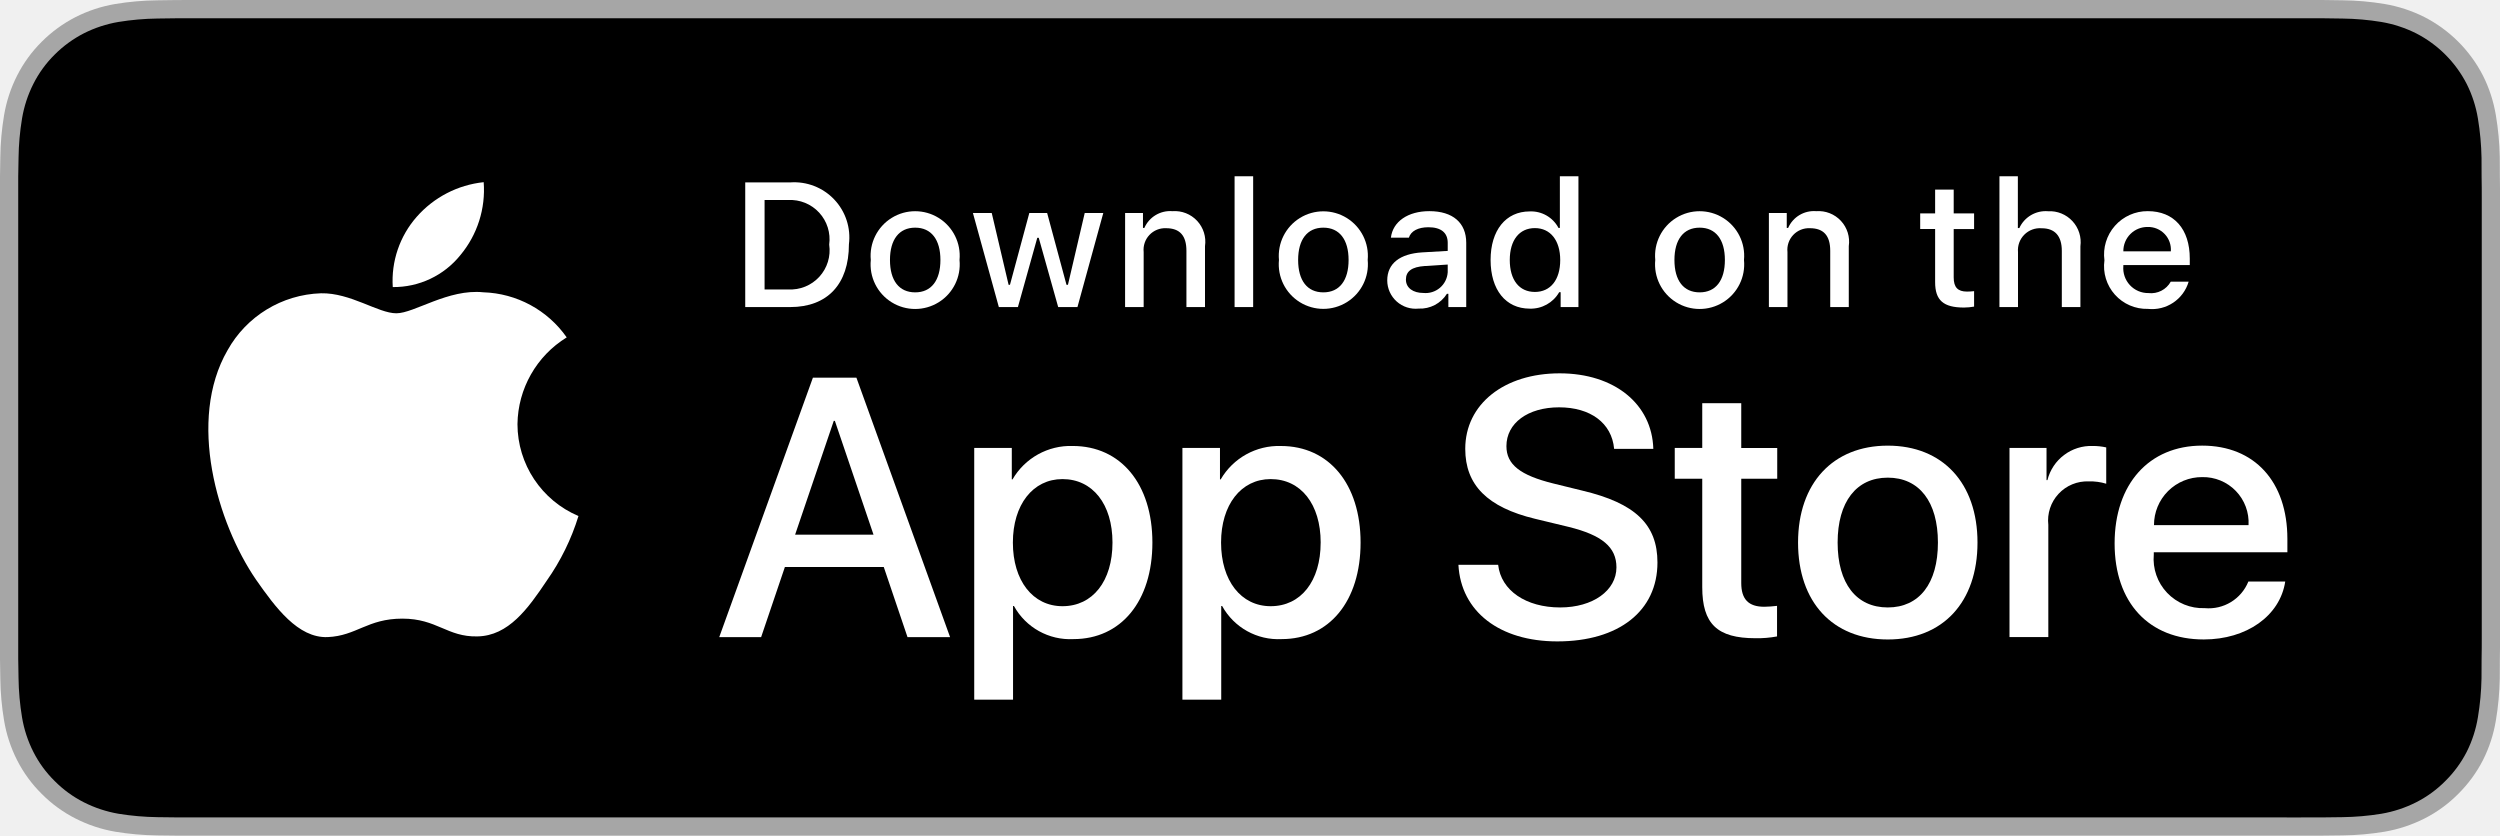
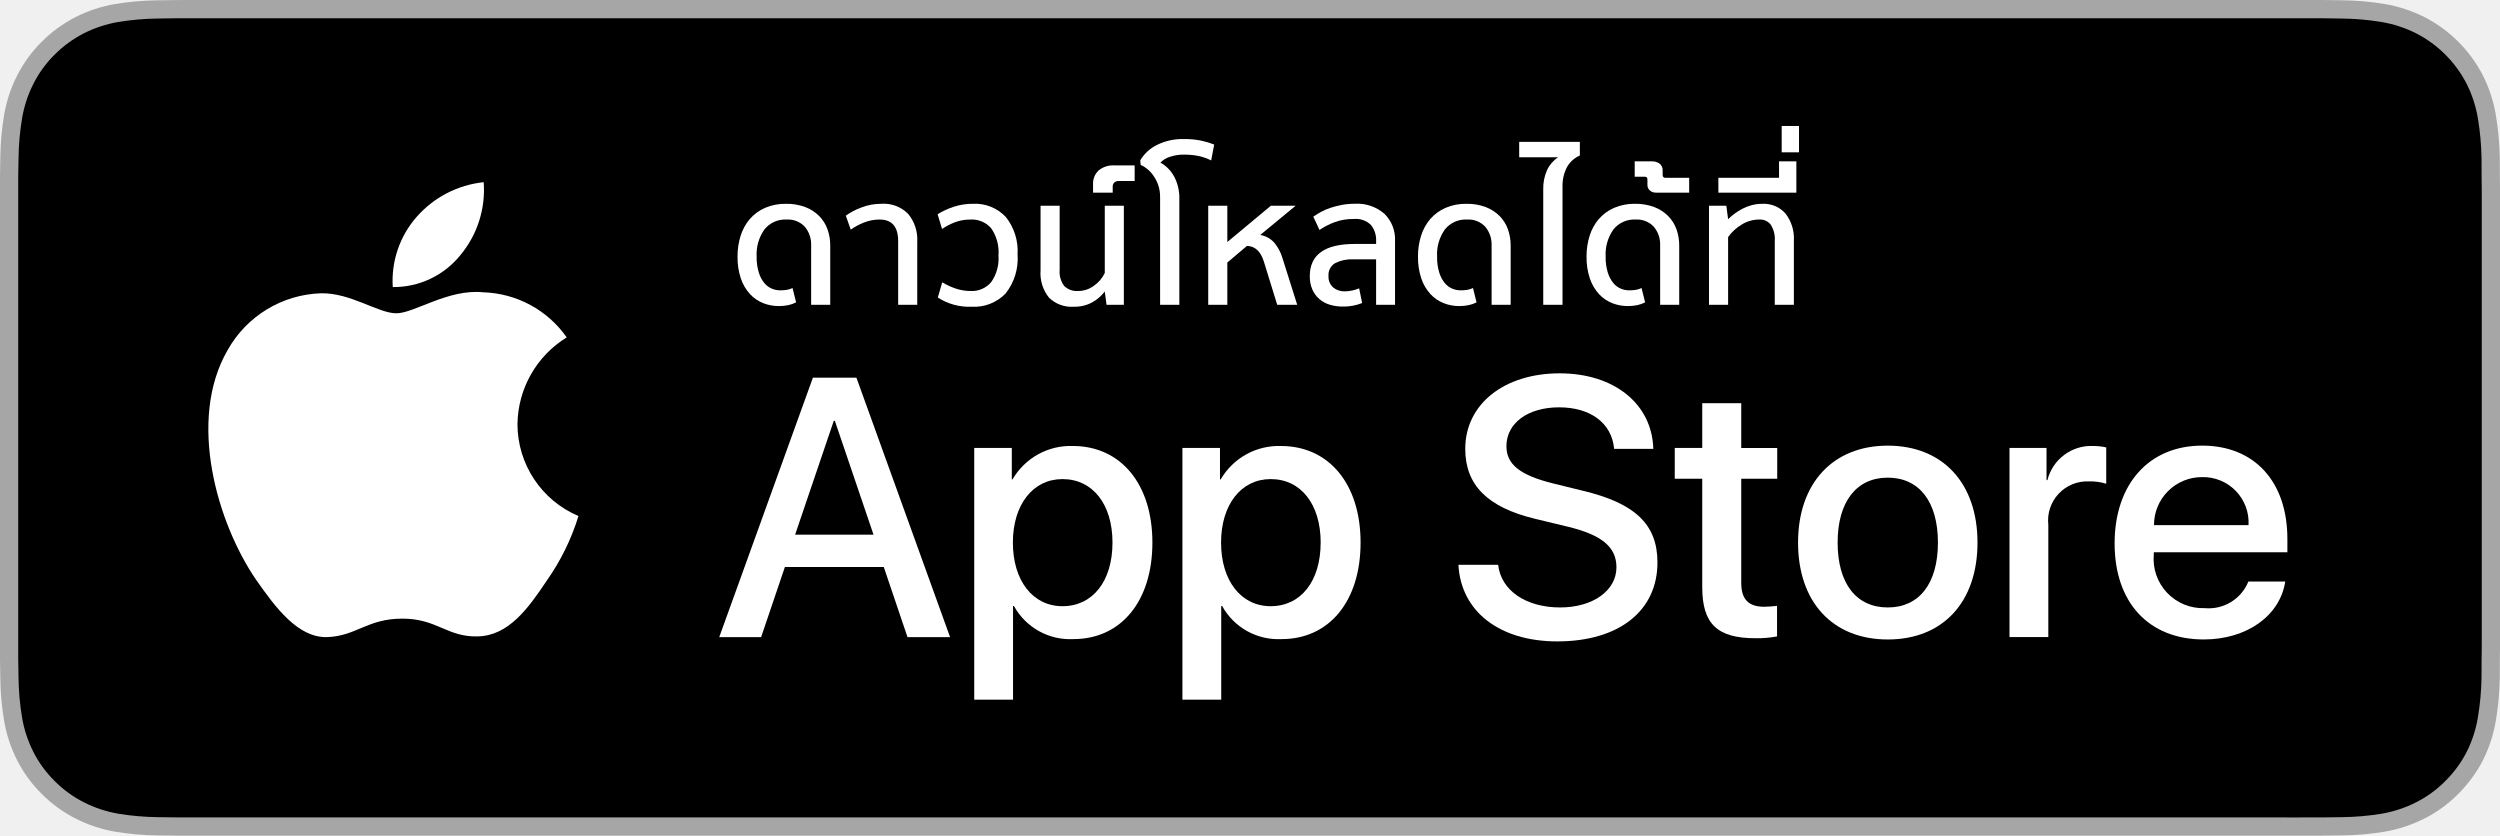
<svg xmlns="http://www.w3.org/2000/svg" id="livetype" width="119.664" height="40" viewBox="0 0 119.664 40">
  <g>
    <g>
      <g>
        <path d="M110.135,0H9.535c-.367,0-.729,0-1.095.002-.306.002-.61.008-.919.013A13.215,13.215,0,0,0,5.517.191a6.665,6.665,0,0,0-1.901.627A6.438,6.438,0,0,0,1.998,1.997,6.258,6.258,0,0,0,.819,3.618a6.601,6.601,0,0,0-.625,1.903,12.993,12.993,0,0,0-.179,2.002C.006,7.83.005,8.138,0,8.444V31.559c.005.31.006.611.015.922a12.992,12.992,0,0,0,.179,2.002,6.588,6.588,0,0,0,.625,1.904A6.208,6.208,0,0,0,1.998,38.001a6.274,6.274,0,0,0,1.619,1.179,6.701,6.701,0,0,0,1.901.631,13.455,13.455,0,0,0,2.004.177c.309.007.613.011.919.011C8.806,40,9.168,40,9.535,40H110.135c.359,0,.725,0,1.084-.002.305,0,.617-.004.922-.011a13.279,13.279,0,0,0,2-.177,6.804,6.804,0,0,0,1.908-.631,6.277,6.277,0,0,0,1.617-1.179,6.395,6.395,0,0,0,1.182-1.614,6.604,6.604,0,0,0,.619-1.904,13.506,13.506,0,0,0,.186-2.002c.004-.311.004-.611.004-.922.008-.363.008-.725.008-1.094V9.536c0-.366,0-.729-.008-1.092,0-.307,0-.614-.004-.921a13.507,13.507,0,0,0-.186-2.002,6.618,6.618,0,0,0-.619-1.903,6.466,6.466,0,0,0-2.799-2.8,6.768,6.768,0,0,0-1.908-.627,13.044,13.044,0,0,0-2-.177c-.305-.005-.617-.011-.922-.013-.359-.002-.725-.002-1.084-.002Z" style="fill: #a6a6a6" />
        <path d="M8.445,39.125c-.305,0-.602-.004-.904-.011a12.687,12.687,0,0,1-1.869-.163,5.884,5.884,0,0,1-1.657-.548,5.406,5.406,0,0,1-1.397-1.017,5.321,5.321,0,0,1-1.021-1.397,5.722,5.722,0,0,1-.543-1.657,12.414,12.414,0,0,1-.167-1.875c-.006-.211-.015-.913-.015-.913V8.444S.882,7.753.888,7.55a12.37,12.37,0,0,1,.166-1.872,5.755,5.755,0,0,1,.543-1.662A5.373,5.373,0,0,1,2.612,2.618,5.565,5.565,0,0,1,4.014,1.595a5.823,5.823,0,0,1,1.653-.544A12.586,12.586,0,0,1,7.543.887L8.445.875H111.214l.913.013a12.385,12.385,0,0,1,1.858.163,5.938,5.938,0,0,1,1.671.548,5.594,5.594,0,0,1,2.415,2.42,5.763,5.763,0,0,1,.535,1.649,12.995,12.995,0,0,1,.174,1.887c.003.283.003.587.003.89.008.375.008.732.008,1.092V30.465c0,.363,0,.718-.008,1.075,0,.325,0,.623-.004.93a12.731,12.731,0,0,1-.171,1.853,5.739,5.739,0,0,1-.54,1.67,5.48,5.48,0,0,1-1.016,1.386,5.413,5.413,0,0,1-1.399,1.022,5.862,5.862,0,0,1-1.668.55,12.542,12.542,0,0,1-1.869.163c-.293.007-.6.011-.897.011l-1.084.002Z" />
      </g>
      <g id="_Group_" data-name="&lt;Group&gt;">
        <g id="_Group_2" data-name="&lt;Group&gt;">
          <g id="_Group_3" data-name="&lt;Group&gt;">
            <path id="_Path_" data-name="&lt;Path&gt;" d="M24.769,20.301a4.949,4.949,0,0,1,2.357-4.152,5.066,5.066,0,0,0-3.991-2.158c-1.679-.176-3.307,1.005-4.163,1.005-.872,0-2.19-.987-3.608-.958a5.315,5.315,0,0,0-4.473,2.728c-1.934,3.348-.491,8.269,1.361,10.976.927,1.325,2.01,2.806,3.428,2.753,1.387-.058,1.905-.884,3.579-.884,1.659,0,2.145.884,3.591.851,1.488-.024,2.426-1.331,3.321-2.669a10.962,10.962,0,0,0,1.518-3.093A4.782,4.782,0,0,1,24.769,20.301Z" style="fill: #fff" />
            <path id="_Path_2" data-name="&lt;Path&gt;" d="M22.037,12.211a4.872,4.872,0,0,0,1.115-3.491,4.957,4.957,0,0,0-3.208,1.66,4.636,4.636,0,0,0-1.144,3.361A4.099,4.099,0,0,0,22.037,12.211Z" style="fill: #fff" />
          </g>
        </g>
        <g>
          <path d="M42.302,27.14h-4.733l-1.137,3.356H34.427l4.483-12.418h2.083l4.483,12.418H43.438ZM38.059,25.591h3.752l-1.85-5.447h-.052Z" style="fill: #fff" />
          <path d="M55.16,25.97c0,2.813-1.506,4.621-3.778,4.621a3.069,3.069,0,0,1-2.849-1.584h-.043v4.484h-1.858V21.442H48.43v1.506h.034a3.212,3.212,0,0,1,2.883-1.601C53.645,21.348,55.16,23.164,55.16,25.97Zm-1.91,0c0-1.833-.947-3.038-2.393-3.038-1.42,0-2.375,1.23-2.375,3.038,0,1.824.955,3.046,2.375,3.046C52.302,29.016,53.25,27.819,53.25,25.97Z" style="fill: #fff" />
          <path d="M65.125,25.97c0,2.813-1.506,4.621-3.778,4.621a3.069,3.069,0,0,1-2.849-1.584h-.043v4.484h-1.858V21.442H58.395v1.506h.034A3.212,3.212,0,0,1,61.312,21.348C63.61,21.348,65.125,23.164,65.125,25.97Zm-1.91,0c0-1.833-.947-3.038-2.393-3.038-1.42,0-2.375,1.23-2.375,3.038,0,1.824.955,3.046,2.375,3.046C62.267,29.016,63.214,27.819,63.214,25.97Z" style="fill: #fff" />
          <path d="M71.71,27.036c.138,1.231,1.334,2.04,2.969,2.04,1.566,0,2.693-.809,2.693-1.919,0-.964-.68-1.541-2.289-1.937l-1.609-.388c-2.28-.551-3.339-1.617-3.339-3.348,0-2.143,1.867-3.614,4.519-3.614,2.624,0,4.423,1.472,4.483,3.614h-1.876c-.112-1.239-1.137-1.987-2.634-1.987s-2.521.757-2.521,1.858c0,.878.654,1.395,2.255,1.79l1.368.336c2.548.603,3.606,1.626,3.606,3.442,0,2.323-1.851,3.778-4.794,3.778-2.754,0-4.613-1.421-4.733-3.667Z" style="fill: #fff" />
          <path d="M83.346,19.3v2.143h1.722v1.472H83.346v4.991c0,.775.345,1.137,1.102,1.137a5.808,5.808,0,0,0,.611-.043v1.463a5.104,5.104,0,0,1-1.032.086c-1.833,0-2.548-.688-2.548-2.444V22.914H80.163V21.442H81.479V19.3Z" style="fill: #fff" />
          <path d="M86.065,25.97c0-2.849,1.678-4.639,4.294-4.639,2.625,0,4.295,1.79,4.295,4.639,0,2.856-1.661,4.639-4.295,4.639C87.726,30.608,86.065,28.826,86.065,25.97Zm6.695,0c0-1.954-.896-3.107-2.401-3.107s-2.4,1.162-2.4,3.107c0,1.962.895,3.106,2.4,3.106S92.76,27.932,92.76,25.97Z" style="fill: #fff" />
          <path d="M96.186,21.442h1.772v1.541h.043a2.159,2.159,0,0,1,2.178-1.636,2.866,2.866,0,0,1,.637.069v1.738a2.598,2.598,0,0,0-.835-.112,1.873,1.873,0,0,0-1.937,2.083v5.37h-1.858Z" style="fill: #fff" />
          <path d="M109.384,27.837c-.25,1.644-1.851,2.771-3.898,2.771-2.634,0-4.269-1.765-4.269-4.596,0-2.84,1.644-4.682,4.19-4.682,2.505,0,4.08,1.721,4.08,4.466v.637h-6.395v.112a2.358,2.358,0,0,0,2.436,2.564,2.048,2.048,0,0,0,2.091-1.273Zm-6.282-2.702h4.526a2.177,2.177,0,0,0-2.221-2.298A2.292,2.292,0,0,0,103.102,25.135Z" style="fill: #fff" />
        </g>
      </g>
    </g>
    <g id="_Group_4" data-name="&lt;Group&gt;">
      <g>
-         <path d="M37.826,8.731a2.64,2.64,0,0,1,2.808,2.965c0,1.906-1.03,3.002-2.808,3.002H35.671V8.731Zm-1.229,5.123h1.125a1.876,1.876,0,0,0,1.968-2.146,1.881,1.881,0,0,0-1.968-2.134h-1.125Z" style="fill: #fff" />
-         <path d="M41.681,12.444a2.133,2.133,0,1,1,4.247,0,2.134,2.134,0,1,1-4.247,0Zm3.333,0c0-.976-.438-1.547-1.208-1.547-.772,0-1.207.571-1.207,1.547,0,.984.435,1.55,1.207,1.55C44.575,13.995,45.014,13.424,45.014,12.444Z" style="fill: #fff" />
-         <path d="M51.573,14.698h-.922l-.931-3.316h-.07l-.927,3.316h-.913l-1.241-4.503h.901l.807,3.436h.066l.926-3.436h.853l.926,3.436h.07l.803-3.436h.889Z" style="fill: #fff" />
-         <path d="M53.854,10.195H54.709v.715h.066a1.348,1.348,0,0,1,1.344-.802,1.465,1.465,0,0,1,1.559,1.675v2.915h-.889V12.006c0-.724-.314-1.083-.972-1.083a1.033,1.033,0,0,0-1.075,1.141v2.634h-.889Z" style="fill: #fff" />
-         <path d="M59.094,8.437h.889v6.261h-.889Z" style="fill: #fff" />
-         <path d="M61.218,12.444a2.133,2.133,0,1,1,4.248,0,2.134,2.134,0,1,1-4.248,0Zm3.333,0c0-.976-.438-1.547-1.208-1.547-.772,0-1.207.571-1.207,1.547,0,.984.435,1.55,1.207,1.55C64.112,13.995,64.551,13.424,64.551,12.444Z" style="fill: #fff" />
-         <path d="M66.401,13.424c0-.811.604-1.278,1.675-1.344l1.22-.07v-.389c0-.476-.314-.744-.922-.744-.496,0-.84.182-.938.5h-.86c.091-.773.818-1.27,1.84-1.27,1.129,0,1.766.562,1.766,1.513v3.077h-.855v-.633h-.07a1.515,1.515,0,0,1-1.353.707A1.36,1.36,0,0,1,66.401,13.424Zm2.895-.385v-.376l-1.1.07c-.62.042-.901.252-.901.649,0,.405.352.641.835.641A1.062,1.062,0,0,0,69.295,13.04Z" style="fill: #fff" />
-         <path d="M71.348,12.444c0-1.423.731-2.324,1.869-2.324a1.484,1.484,0,0,1,1.381.79h.066V8.437h.889v6.261h-.852v-.711h-.07a1.563,1.563,0,0,1-1.414.786C72.072,14.772,71.348,13.871,71.348,12.444Zm.918,0c0,.955.45,1.53,1.203,1.53.749,0,1.212-.583,1.212-1.526,0-.938-.468-1.53-1.212-1.53C72.721,10.918,72.266,11.497,72.266,12.444Z" style="fill: #fff" />
-         <path d="M79.23,12.444a2.133,2.133,0,1,1,4.247,0,2.134,2.134,0,1,1-4.247,0Zm3.333,0c0-.976-.438-1.547-1.208-1.547-.772,0-1.207.571-1.207,1.547,0,.984.435,1.55,1.207,1.55C82.125,13.995,82.563,13.424,82.563,12.444Z" style="fill: #fff" />
-         <path d="M84.669,10.195h.855v.715h.066a1.348,1.348,0,0,1,1.344-.802,1.465,1.465,0,0,1,1.559,1.675v2.915H87.605V12.006c0-.724-.314-1.083-.972-1.083a1.033,1.033,0,0,0-1.075,1.141v2.634h-.889Z" style="fill: #fff" />
-         <path d="M93.515,9.074v1.142h.976v.749h-.976V13.279c0,.472.194.678.637.678a2.967,2.967,0,0,0,.339-.021v.74a2.916,2.916,0,0,1-.483.045c-.988,0-1.382-.348-1.382-1.216v-2.543h-.715v-.749h.715V9.074Z" style="fill: #fff" />
-         <path d="M95.705,8.437h.881v2.481h.07a1.386,1.386,0,0,1,1.373-.807,1.483,1.483,0,0,1,1.551,1.679v2.907H98.69v-2.688c0-.719-.335-1.083-.963-1.083a1.052,1.052,0,0,0-1.134,1.142v2.63h-.889Z" style="fill: #fff" />
-         <path d="M104.761,13.482a1.828,1.828,0,0,1-1.951,1.303A2.045,2.045,0,0,1,100.73,12.46a2.077,2.077,0,0,1,2.076-2.353c1.253,0,2.009.856,2.009,2.27V12.688h-3.18v.05a1.19,1.19,0,0,0,1.199,1.29,1.079,1.079,0,0,0,1.071-.546Zm-3.126-1.451h2.274a1.086,1.086,0,0,0-1.108-1.167A1.152,1.152,0,0,0,101.635,12.031Z" style="fill: #fff" />
+         <path d="M38.826,14.589V11.745a1.311,1.311,0,0,0-.301-.889,1.095,1.095,0,0,0-.876-.347,1.267,1.267,0,0,0-1.059.474,2.047,2.047,0,0,0-.373,1.295,2.462,2.462,0,0,0,.103.767,1.48,1.48,0,0,0,.262.5.924.924,0,0,0,.36.271,1.039,1.039,0,0,0,.394.081,2.169,2.169,0,0,0,.313-.021,1.03,1.03,0,0,0,.287-.089l.17.686a1.479,1.479,0,0,1-.368.131,2.174,2.174,0,0,1-.47.046,1.996,1.996,0,0,1-.737-.14,1.721,1.721,0,0,1-.631-.432,2.093,2.093,0,0,1-.436-.741,3.134,3.134,0,0,1-.161-1.059,3.24,3.24,0,0,1,.148-.995,2.265,2.265,0,0,1,.44-.8,2.052,2.052,0,0,1,.728-.533A2.439,2.439,0,0,1,37.624,9.755a2.51,2.51,0,0,1,.923.157,1.891,1.891,0,0,1,.664.428,1.737,1.737,0,0,1,.398.635,2.294,2.294,0,0,1,.131.779v2.836Z" style="fill: #fff" />
+         <path d="M42.991,14.589V11.541q0-1.033-.889-1.033a2.009,2.009,0,0,0-.75.144,2.984,2.984,0,0,0-.631.339l-.236-.669a3.105,3.105,0,0,1,.753-.394,2.65,2.65,0,0,1,.948-.174,1.642,1.642,0,0,1,1.283.483,1.925,1.925,0,0,1,.436,1.337v3.014Z" style="fill: #fff" />
+         <path d="M45.1,13.514a3.379,3.379,0,0,0,.639.296,2.196,2.196,0,0,0,.724.119,1.202,1.202,0,0,0,.979-.423,1.959,1.959,0,0,0,.351-1.27,2.016,2.016,0,0,0-.351-1.312,1.214,1.214,0,0,0-.979-.415,2.09,2.09,0,0,0-.728.119,3.167,3.167,0,0,0-.644.33l-.212-.703a3.419,3.419,0,0,1,.779-.36,2.876,2.876,0,0,1,.889-.14,2.02,2.02,0,0,1,1.601.635,2.618,2.618,0,0,1,.559,1.786,2.697,2.697,0,0,1-.576,1.875,2.09,2.09,0,0,1-1.625.631,2.774,2.774,0,0,1-1.617-.44Z" style="fill: #fff" />
+         <path d="M50.721,12.913a1.122,1.122,0,0,0,.221.779.869.869,0,0,0,.669.237,1.271,1.271,0,0,0,.749-.25,1.55,1.55,0,0,0,.521-.614V9.848H53.794v4.741h-.829l-.085-.635a1.941,1.941,0,0,1-.589.512,1.757,1.757,0,0,1-.901.216,1.537,1.537,0,0,1-1.177-.432,1.856,1.856,0,0,1-.406-1.312V9.848h.914Z" style="fill: #fff" />
+         <path d="M53.565,8.663a.339.339,0,0,0-.225.068.285.285,0,0,0-.08.229v.263h-.94V8.832a.869.869,0,0,1,.263-.673,1.099,1.099,0,0,1,.771-.242h.957V8.663Z" style="fill: #fff" />
+         <path d="M55.529,14.589V9.45a1.749,1.749,0,0,0-.105-.635,1.878,1.878,0,0,0-.254-.461,1.578,1.578,0,0,0-.306-.305,1.24,1.24,0,0,0-.267-.157l-.017-.22a1.909,1.909,0,0,1,.812-.741,2.718,2.718,0,0,1,1.245-.275,4.04,4.04,0,0,1,.863.076,4.24,4.24,0,0,1,.618.186l-.144.762a2.357,2.357,0,0,0-.618-.216,3.395,3.395,0,0,0-.661-.063,2.083,2.083,0,0,0-.702.106,1.075,1.075,0,0,0-.449.275,1.692,1.692,0,0,1,.669.69,2.19,2.19,0,0,1,.237,1.046v5.071Z" style="fill: #fff" />
+         <path d="M61.134,14.589l-.643-2.083q-.23-.719-.805-.736l-.939.796v2.023h-.915V9.848h.915V11.584l2.082-1.735h1.186l-1.693,1.397a1.171,1.171,0,0,1,.682.381,2.085,2.085,0,0,1,.377.711l.711,2.252Z" style="fill: #fff" />
+         <path d="M65.868,14.589V12.414H64.758a1.705,1.705,0,0,0-.851.182.649.649,0,0,0-.317.614.672.672,0,0,0,.225.55.826.826,0,0,0,.546.186,1.726,1.726,0,0,0,.352-.038,1.873,1.873,0,0,0,.343-.106l.144.703a2.408,2.408,0,0,1-.932.169,2.079,2.079,0,0,1-.618-.089,1.372,1.372,0,0,1-.499-.271,1.275,1.275,0,0,1-.335-.457,1.568,1.568,0,0,1-.122-.639q0-1.541,2.15-1.541h1.025V11.541a1.146,1.146,0,0,0-.246-.771,1.038,1.038,0,0,0-.83-.288,2.552,2.552,0,0,0-.91.152,3.431,3.431,0,0,0-.724.373l-.297-.635a3.583,3.583,0,0,1,.36-.225,2.774,2.774,0,0,1,.461-.199,4.24,4.24,0,0,1,.546-.14,3.323,3.323,0,0,1,.614-.055,1.981,1.981,0,0,1,1.427.483,1.709,1.709,0,0,1,.504,1.295v3.057Z" style="fill: #fff" />
+         <path d="M71.396,14.589V11.745a1.311,1.311,0,0,0-.301-.889,1.095,1.095,0,0,0-.876-.347,1.267,1.267,0,0,0-1.059.474,2.047,2.047,0,0,0-.373,1.295,2.462,2.462,0,0,0,.103.767,1.48,1.48,0,0,0,.262.5.924.924,0,0,0,.36.271,1.039,1.039,0,0,0,.394.081,2.169,2.169,0,0,0,.313-.021,1.03,1.03,0,0,0,.287-.089l.17.686a1.479,1.479,0,0,1-.368.131,2.174,2.174,0,0,1-.47.046,1.996,1.996,0,0,1-.737-.14,1.721,1.721,0,0,1-.631-.432,2.093,2.093,0,0,1-.436-.741,3.134,3.134,0,0,1-.161-1.059,3.24,3.24,0,0,1,.148-.995,2.265,2.265,0,0,1,.44-.8,2.052,2.052,0,0,1,.728-.533,2.439,2.439,0,0,1,1.004-.195,2.51,2.51,0,0,1,.923.157,1.891,1.891,0,0,1,.664.428,1.737,1.737,0,0,1,.398.635,2.294,2.294,0,0,1,.131.779v2.836Z" style="fill: #fff" />
+         <path d="M73.868,14.589V9.061a2.137,2.137,0,0,1,.182-.918,1.478,1.478,0,0,1,.529-.614h-1.862V6.792h2.904v.652a1.287,1.287,0,0,0-.623.567,1.932,1.932,0,0,0-.207.932v5.647Z" style="fill: #fff" />
+         <path d="M79.464,14.589V11.745a1.311,1.311,0,0,0-.301-.889,1.095,1.095,0,0,0-.876-.347,1.267,1.267,0,0,0-1.059.474,2.047,2.047,0,0,0-.373,1.295,2.462,2.462,0,0,0,.103.767,1.48,1.48,0,0,0,.262.5.924.924,0,0,0,.36.271,1.039,1.039,0,0,0,.394.081,2.169,2.169,0,0,0,.313-.021,1.03,1.03,0,0,0,.287-.089l.17.686a1.479,1.479,0,0,1-.368.131,2.174,2.174,0,0,1-.47.046,1.996,1.996,0,0,1-.737-.14,1.721,1.721,0,0,1-.631-.432,2.093,2.093,0,0,1-.436-.741,3.134,3.134,0,0,1-.161-1.059,3.24,3.24,0,0,1,.148-.995,2.265,2.265,0,0,1,.44-.8,2.052,2.052,0,0,1,.728-.533,2.439,2.439,0,0,1,1.004-.195,2.51,2.51,0,0,1,.923.157,1.891,1.891,0,0,1,.664.428,1.737,1.737,0,0,1,.398.635,2.294,2.294,0,0,1,.131.779v2.836Z" style="fill: #fff" />
+         <path d="M79.584,8.375a.12.12,0,0,0,.136.135H80.853v.711h-1.592A.444.444,0,0,1,78.978,9.124a.349.349,0,0,1-.123-.292V8.604a.18.18,0,0,0-.025-.11.135.135,0,0,0-.11-.034h-.474V7.723h.805A.625.625,0,0,1,79.439,7.833a.398.398,0,0,1,.145.339Z" style="fill: #fff" />
+         <path d="M84.951,11.541a1.295,1.295,0,0,0-.19-.783.645.645,0,0,0-.546-.25,1.597,1.597,0,0,0-.851.242,2.177,2.177,0,0,0-.647.597v3.243h-.915V9.848h.83l.085.644a2.729,2.729,0,0,1,.312-.267,2.952,2.952,0,0,1,.381-.237,2.186,2.186,0,0,1,.44-.169,1.971,1.971,0,0,1,.508-.063,1.374,1.374,0,0,1,1.109.47,1.933,1.933,0,0,1,.398,1.291v3.073h-.915Z" style="fill: #fff" />
+         <path d="M82.251,9.222V8.51h2.904V7.723h.829V9.222Z" style="fill: #fff" />
+         <path d="M85.282,7.291V6.03h.829V7.291Z" style="fill: #fff" />
      </g>
    </g>
  </g>
</svg>
